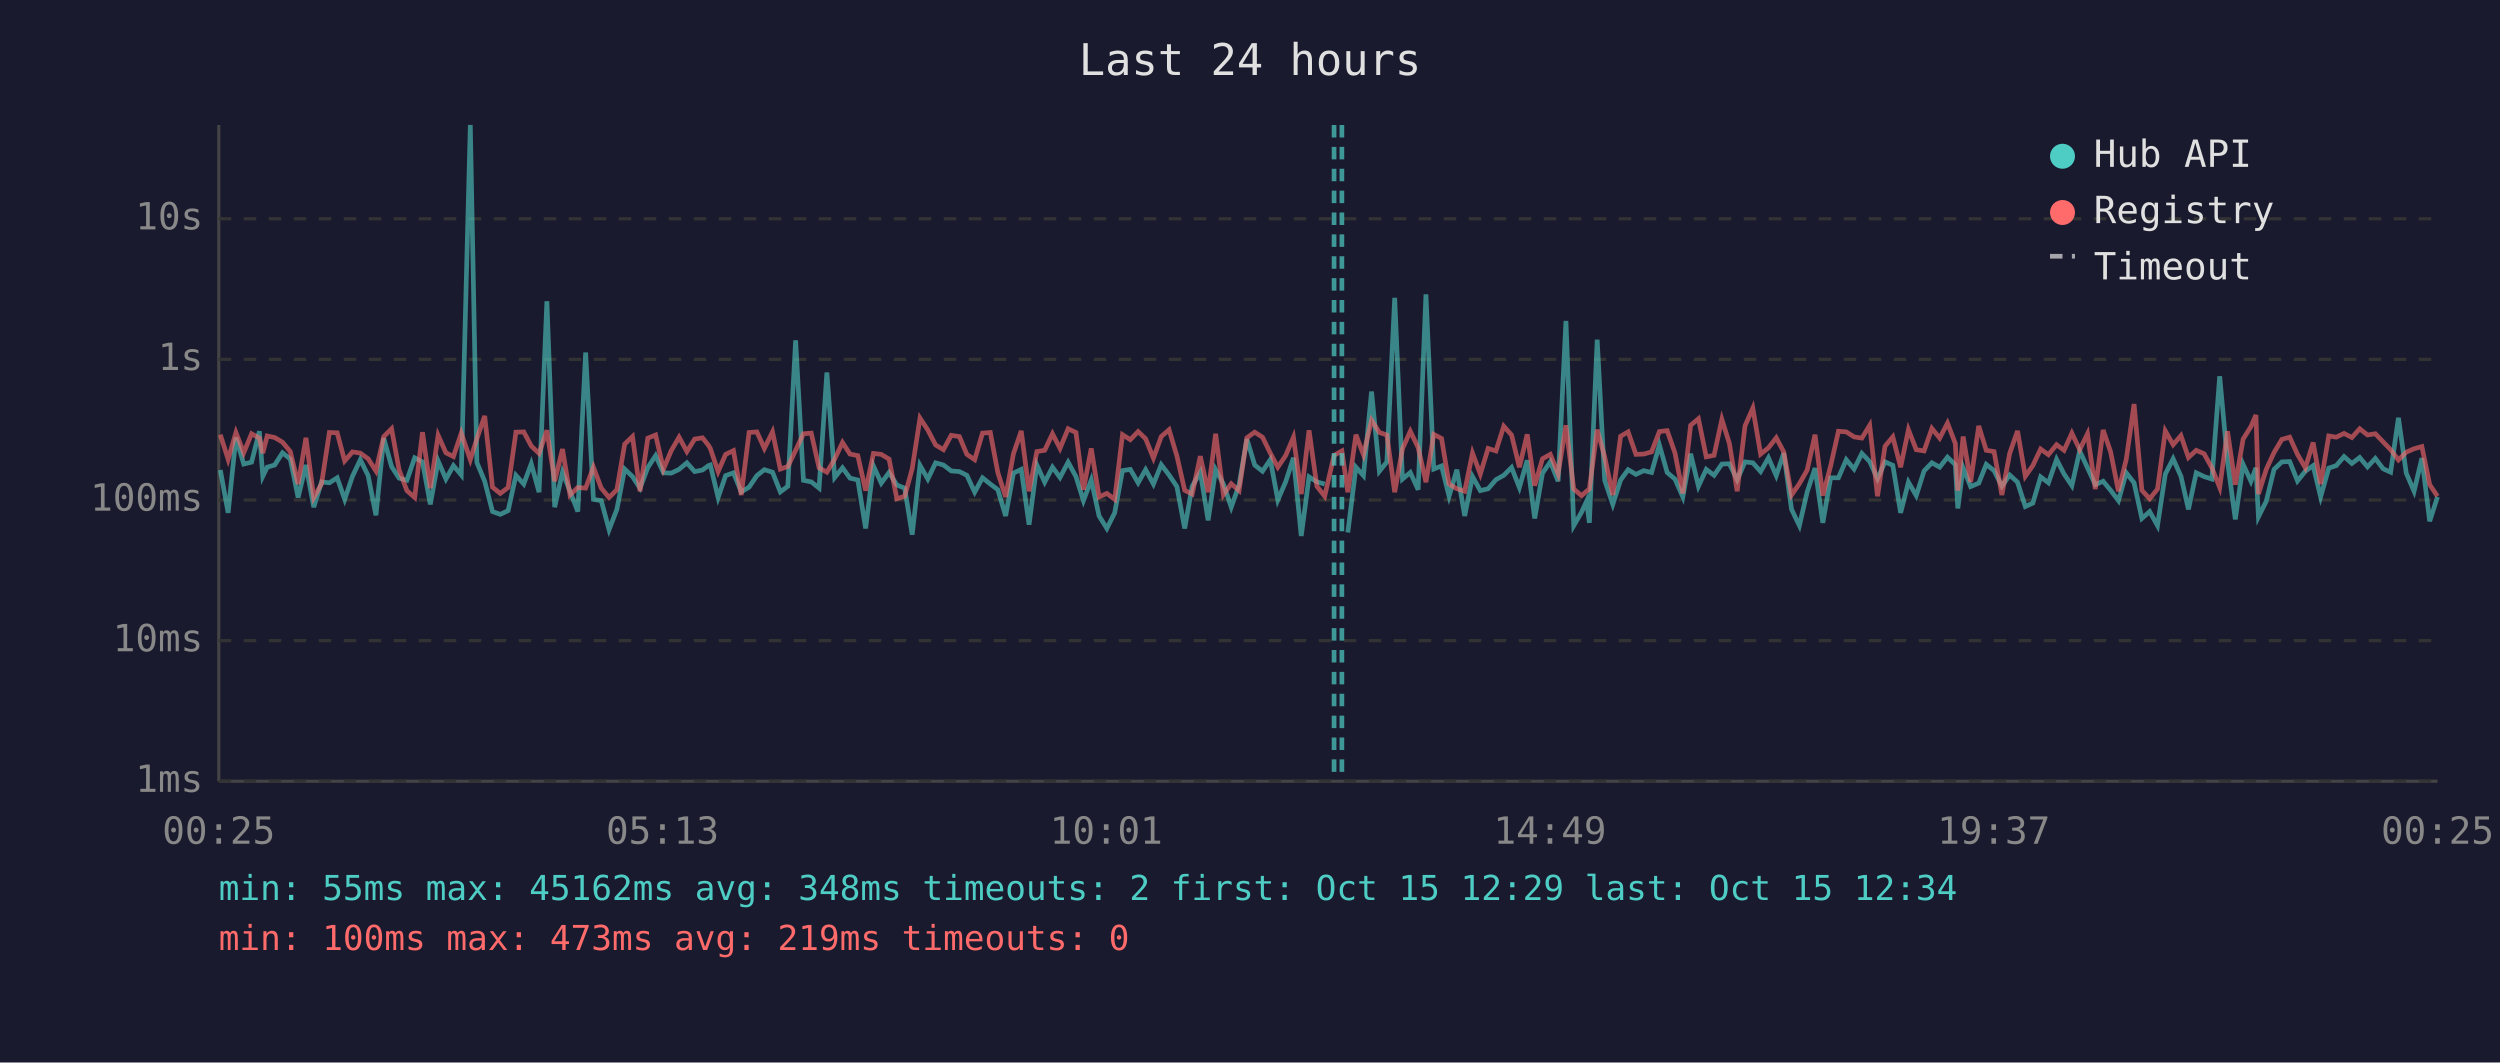
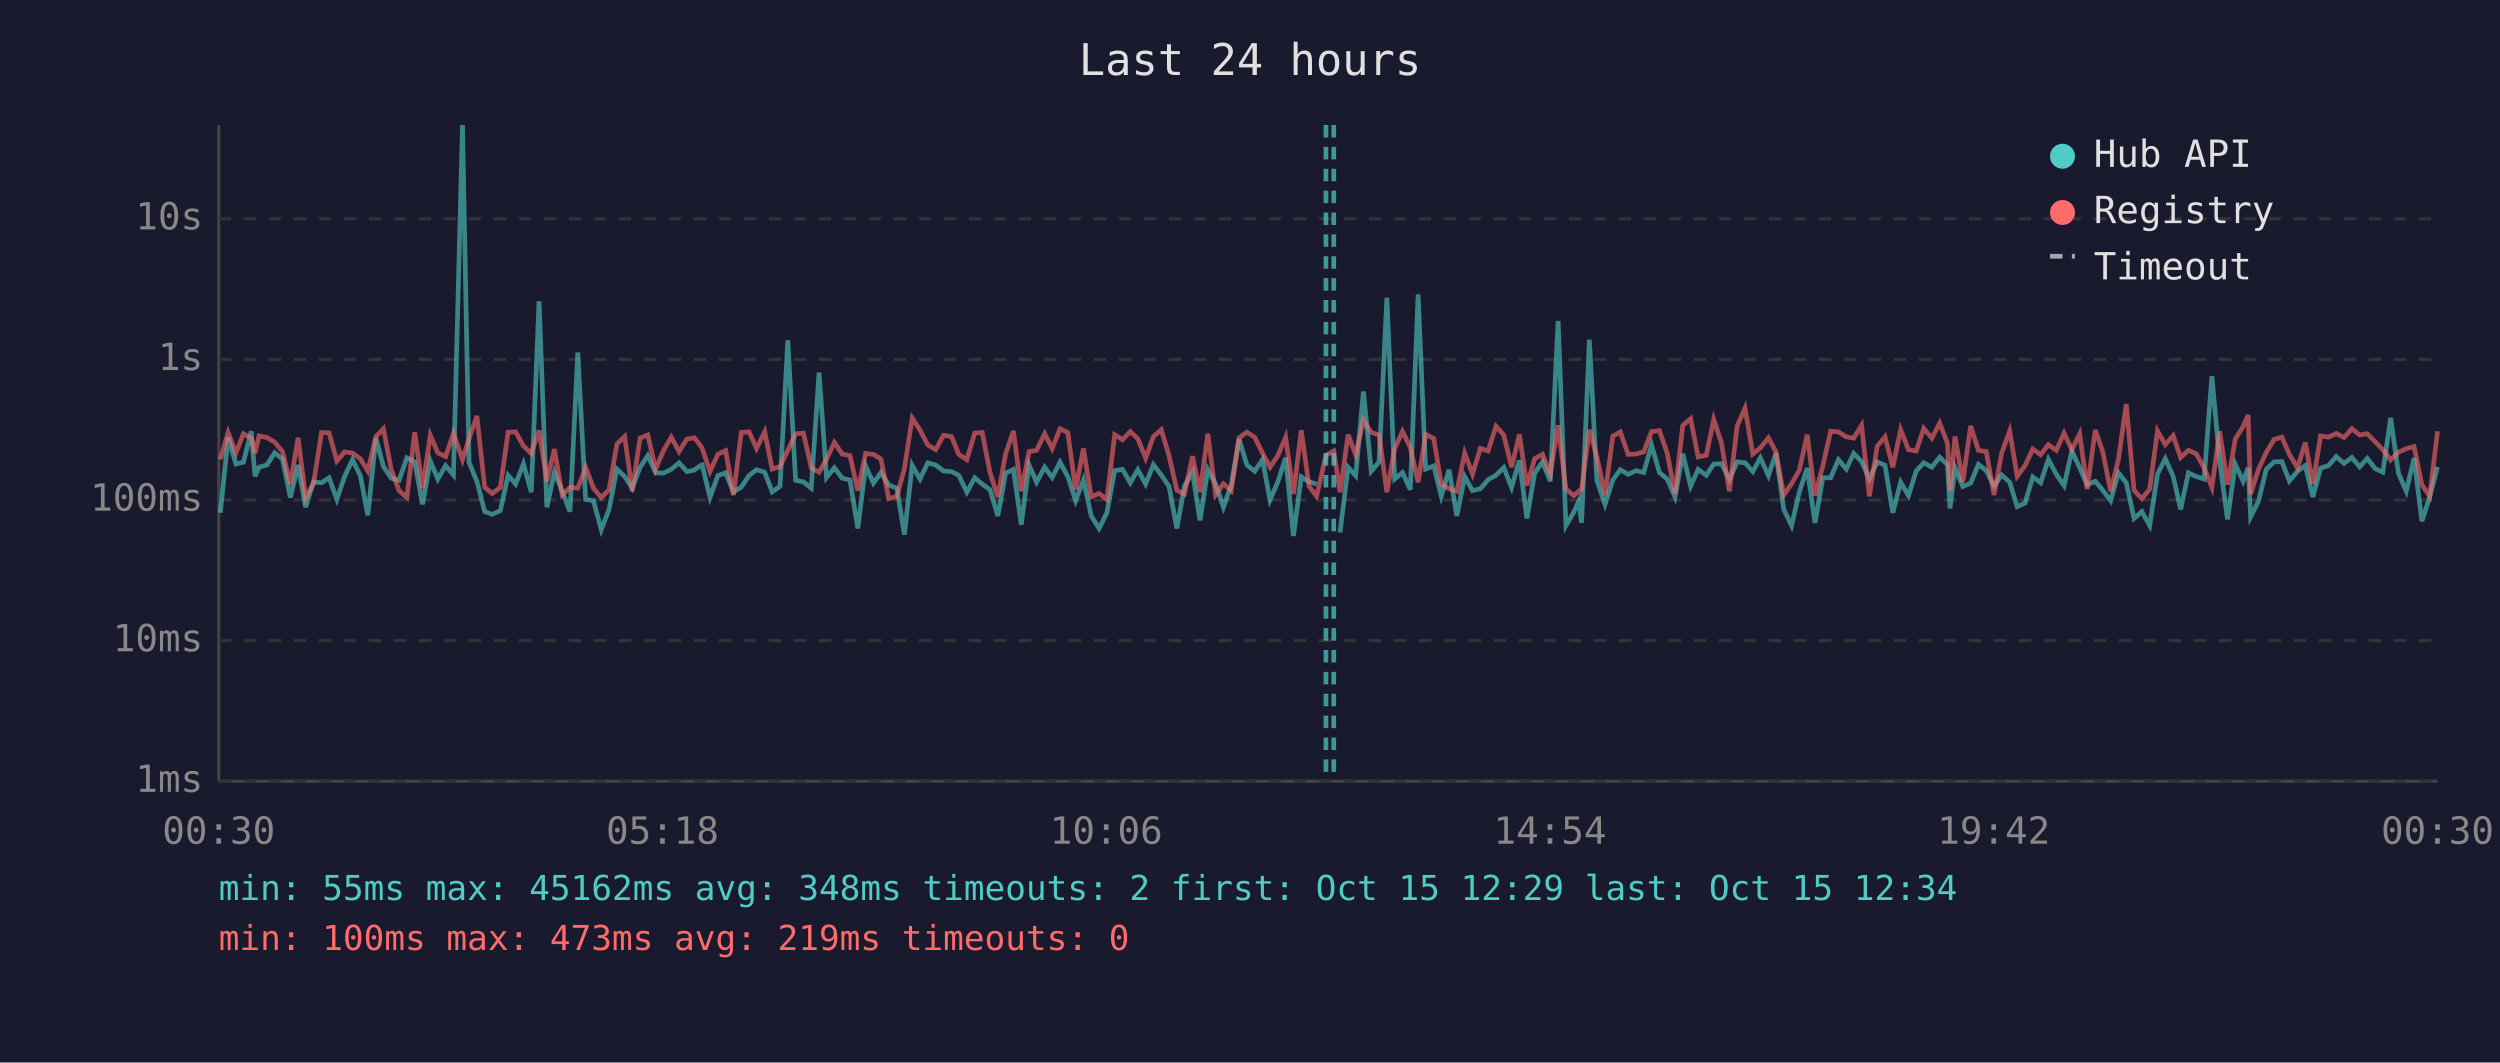
<svg xmlns="http://www.w3.org/2000/svg" viewBox="0 0 800 340" font-family="monospace" font-size="12">
  <rect width="800" height="340" fill="#1a1a2e" />
  <text x="400" y="24" fill="#e0e0e0" font-size="14" text-anchor="middle">Last 24 hours</text>
  <line x1="70" y1="40" x2="70" y2="250" stroke="#444" stroke-width="1" />
  <line x1="70" y1="250" x2="780" y2="250" stroke="#444" stroke-width="1" />
  <line x1="70" y1="250" x2="780" y2="250" stroke="#333" stroke-width="1" stroke-dasharray="4" />
  <text x="65" y="250" fill="#888" text-anchor="end" dominant-baseline="middle">1ms</text>
  <line x1="70" y1="205" x2="780" y2="205" stroke="#333" stroke-width="1" stroke-dasharray="4" />
  <text x="65" y="205" fill="#888" text-anchor="end" dominant-baseline="middle">10ms</text>
  <line x1="70" y1="160" x2="780" y2="160" stroke="#333" stroke-width="1" stroke-dasharray="4" />
  <text x="65" y="160" fill="#888" text-anchor="end" dominant-baseline="middle">100ms</text>
  <line x1="70" y1="115" x2="780" y2="115" stroke="#333" stroke-width="1" stroke-dasharray="4" />
  <text x="65" y="115" fill="#888" text-anchor="end" dominant-baseline="middle">1s</text>
  <line x1="70" y1="70" x2="780" y2="70" stroke="#333" stroke-width="1" stroke-dasharray="4" />
  <text x="65" y="70" fill="#888" text-anchor="end" dominant-baseline="middle">10s</text>
-   <text x="70" y="270" fill="#888" text-anchor="middle">00:25</text>
-   <text x="212" y="270" fill="#888" text-anchor="middle">05:13</text>
-   <text x="354" y="270" fill="#888" text-anchor="middle">10:01</text>
-   <text x="496" y="270" fill="#888" text-anchor="middle">14:49</text>
-   <text x="638" y="270" fill="#888" text-anchor="middle">19:37</text>
-   <text x="780" y="270" fill="#888" text-anchor="middle">00:25</text>
-   <polyline points="70.5,150.4 73.0,164.1 75.5,140.0 78.0,148.5 80.5,147.9 83.0,138.0 84.1,152.4 85.5,149.5 87.9,148.8 90.4,144.9 92.9,146.9 95.4,159.2 97.9,148.8 100.4,162.3 102.9,154.2 105.4,154.5 107.9,152.9 110.3,159.8 112.8,152.4 115.3,147.1 117.8,152.2 120.3,164.9 122.8,140.2 125.3,149.3 127.7,153.0 130.2,153.7 132.7,146.5 135.2,147.8 137.7,161.4 140.2,147.5 142.7,153.3 145.1,149.0 147.6,152.0 150.5,40.0 152.6,148.0 155.1,154.0 157.6,163.7 160.1,164.6 162.6,163.4 165.1,152.1 167.6,154.9 170.0,148.4 172.5,157.5 175.0,96.4 177.5,162.3 180.0,151.1 182.4,157.2 184.9,163.7 187.4,112.8 189.9,159.8 192.4,160.2 194.9,169.5 197.4,163.0 199.9,150.1 202.4,152.5 204.8,156.2 207.3,149.6 209.8,145.8 212.3,151.3 214.8,151.4 217.3,150.2 219.8,148.1 222.3,150.9 224.8,150.4 226.7,149.0 227.3,148.8 229.8,159.2 232.2,152.2 234.7,151.3 237.2,157.4 239.7,155.9 242.2,152.2 244.6,150.3 247.2,151.1 249.7,157.4 252.1,155.6 254.6,108.9 257.1,153.7 259.6,154.2 262.1,156.2 264.6,119.2 267.1,152.8 269.6,149.7 272.0,153.0 274.5,153.6 277.0,169.1 279.5,149.1 282.0,154.6 284.5,151.2 287.0,155.2 289.5,156.2 291.9,171.1 294.4,148.9 296.9,153.3 299.4,148.1 301.9,148.8 304.4,150.7 307.0,150.9 309.4,152.1 311.9,157.5 314.4,152.9 316.9,154.9 319.3,156.7 321.8,165.1 324.3,151.4 326.8,150.2 329.3,167.9 331.8,148.8 334.3,154.3 336.8,149.5 339.2,152.8 341.8,147.9 344.3,152.5 346.7,160.2 349.2,153.6 351.7,165.1 354.2,169.1 356.7,164.1 359.2,150.6 361.7,150.2 364.2,154.5 366.6,150.3 369.1,154.9 371.6,148.7 374.1,152.0 376.6,155.7 379.1,169.1 381.5,155.6 384.1,151.1 386.6,166.5 389.0,150.3 391.5,154.9 394.0,162.3 396.5,155.2 399.0,140.5 401.5,148.8 404.0,150.8 406.5,147.1 408.9,160.0 411.4,154.2 413.9,146.5 416.4,171.5 418.9,152.6 421.4,154.2 423.9,154.9" fill="none" stroke="#4ecdc4" stroke-width="1.5" opacity="0.6" />
-   <polyline points="431.3,170.4 433.9,149.5 436.3,152.2 438.9,125.3 441.4,150.8 443.8,147.8 446.3,95.3 448.8,153.3 451.3,151.2 453.8,156.7 456.3,94.2 458.8,150.1 461.3,149.1 463.7,158.8 466.2,150.3 468.7,165.1 471.2,152.5 473.7,157.0 476.2,156.4 478.7,153.5 481.2,152.1 483.7,149.6 486.2,156.0 488.7,147.3 491.1,165.9 493.6,151.4 496.1,147.8 498.6,154.0 501.1,102.7 503.6,168.2 506.1,163.9 507.7,160.4 508.6,167.3 511.1,108.7 513.5,153.7 516.1,161.4 518.6,153.6 521.0,150.3 523.5,151.8 526.0,150.6 528.5,151.2 531.0,142.4 533.5,151.2 536.0,153.3 538.5,159.0 541.0,145.2 543.5,155.6 546.0,150.2 548.5,152.1 551.0,148.5 553.4,148.4 555.9,153.5 558.4,147.8 560.9,148.1 563.4,150.9 565.9,146.5 568.4,152.2 570.8,145.0 573.3,163.0 575.8,168.2 578.3,157.4 580.8,149.8 583.3,167.3 585.8,152.9 588.3,152.9 590.8,147.1 593.3,150.1 595.8,145.1 598.3,147.7 600.8,153.2 603.2,147.8 605.7,148.9 608.2,164.1 610.7,154.3 613.2,158.6 615.7,150.7 618.2,148.1 620.7,149.5 623.2,146.3 625.7,148.7 626.5,162.7 628.2,149.7 630.6,155.7 633.2,154.6 635.6,148.6 638.1,150.6 640.6,155.6 643.1,152.0 645.6,154.3 648.1,162.1 650.5,161.0 653.0,152.6 655.5,154.5 658.1,147.0 660.5,151.7 663.0,155.4 665.5,144.3 668.0,149.7 670.5,155.1 673.0,154.0 675.4,156.9 677.9,160.2 680.4,151.3 682.9,154.5 685.4,165.9 687.9,163.7 690.4,168.2 692.9,151.7 695.4,146.8 697.9,152.4 700.3,163.0 702.8,151.3 705.3,152.5 707.8,153.3 710.3,120.4 712.8,147.6 715.3,166.2 717.8,148.6 720.3,154.0 721.9,149.7 722.7,165.4 725.2,160.4 727.7,150.2 730.2,147.8 732.7,147.7 735.2,153.9 737.7,150.8 740.2,149.0 742.6,159.0 745.2,149.8 747.6,149.0 750.1,146.1 752.6,148.3 755.1,146.4 757.6,149.4 760.1,146.7 762.6,150.0 765.0,151.1 767.5,133.7 770.0,151.4 772.5,157.2 775.0,146.6 777.5,166.8 780.0,159.0" fill="none" stroke="#4ecdc4" stroke-width="1.5" opacity="0.6" />
-   <polyline points="70.5,139.1 73.0,147.0 75.5,138.4 78.0,144.9 80.5,138.8 83.0,140.2 84.1,145.0 85.5,139.5 87.9,140.0 90.4,141.5 92.9,144.5 95.4,154.9 97.9,140.1 100.4,159.2 102.9,154.8 105.4,138.4 107.9,138.5 110.3,147.5 112.8,144.6 115.3,145.0 117.8,146.8 120.3,150.7 122.8,139.7 125.3,137.2 127.7,150.3 130.2,157.0 132.7,159.2 135.2,138.3 137.7,156.2 140.2,139.3 142.7,144.9 145.1,146.1 147.6,138.6 150.5,147.1 152.6,140.4 155.1,133.1 157.6,155.9 160.1,157.9 162.6,156.0 165.1,138.3 167.6,138.2 170.0,142.7 172.5,145.1 175.0,137.7 177.5,154.0 180.0,143.7 182.4,158.4 184.9,156.0 187.4,156.2 189.9,149.5 192.4,156.2 194.9,159.2 197.4,156.7 199.9,142.1 202.4,139.7 204.8,157.2 207.3,140.2 209.8,139.2 212.3,150.1 214.8,144.2 217.3,139.9 219.8,144.5 222.3,140.5 224.8,140.1 226.7,142.5 227.3,143.5 229.8,150.9 232.2,145.4 234.7,144.2 237.2,158.4 239.7,138.4 242.2,138.2 244.6,143.5 247.2,138.2 249.7,150.1 252.1,149.3 254.6,144.1 257.1,138.8 259.6,138.6 262.1,149.7 264.6,151.1 267.1,146.9 269.6,141.6 272.0,145.3 274.5,145.8 277.0,157.0 279.5,145.1 282.0,145.4 284.5,146.9 287.0,159.6 289.5,158.8 291.9,150.0 294.4,133.8 296.9,137.6 299.4,142.4 301.9,143.9 304.4,139.3 307.0,139.7 309.4,145.4 311.9,147.1 314.4,138.6 316.9,138.4 319.3,151.2 321.8,159.0 324.3,145.2 326.8,137.9 329.3,157.2 331.8,144.5 334.3,144.1 336.8,138.8 339.2,143.5 341.8,137.2 344.3,138.4 346.7,156.7 349.2,143.5 351.7,159.0 354.2,157.9 356.7,159.8 359.2,139.1 361.7,140.7 364.2,138.1 366.6,140.4 369.1,146.6 371.6,139.7 374.1,137.5 376.6,145.9 379.1,156.9 381.5,158.1 384.1,146.0 386.6,157.5 389.0,138.8 391.5,158.3 394.0,154.8 396.5,157.0 399.0,140.1 401.5,138.3 404.0,139.9 406.5,145.0 408.9,149.5 411.4,145.8 413.9,139.9 416.4,158.1 418.9,137.7 421.4,155.6 423.9,158.8 426.9,145.7 429.4,144.3 431.3,157.5 433.9,139.1 436.3,145.5 438.9,134.5 441.4,138.4 443.8,139.2 446.3,157.5 448.8,143.6 451.3,138.0 453.8,143.2 456.3,154.3 458.8,139.0 461.3,140.3 463.7,154.9 466.2,156.4 468.7,157.2 471.2,145.0 473.7,151.7 476.2,143.5 478.7,144.3 481.2,136.4 483.7,139.2 486.2,149.5 488.7,139.0 491.1,155.4 493.6,146.8 496.1,145.4 498.6,151.6 501.1,136.1 503.6,156.5 506.1,158.6 507.7,157.2 508.6,156.5 511.1,137.5 513.5,146.2 516.1,158.4 518.6,139.6 521.0,138.2 523.5,145.4 526.0,145.3 528.5,144.6 531.0,138.1 533.5,137.8 536.0,145.0 538.5,157.9 541.0,136.1 543.5,134.0 546.0,146.2 548.5,145.7 551.0,134.2 553.4,141.9 555.9,157.2 558.4,136.3 560.9,130.6 563.4,145.3 565.9,143.3 568.4,140.1 570.8,144.6 573.3,158.4 575.8,154.8 578.3,150.4 580.8,139.1 583.3,158.6 585.8,149.1 588.3,138.0 590.8,138.2 593.3,139.8 595.8,140.2 598.3,136.1 600.8,158.8 603.2,142.8 605.7,139.8 608.2,149.5 610.7,137.5 613.2,143.9 615.7,144.3 618.2,137.1 620.7,140.2 623.2,135.4 625.7,141.9 626.5,157.0 628.2,139.7 630.6,154.2 633.2,136.3 635.6,144.1 638.1,144.5 640.6,158.4 643.1,145.1 645.6,137.9 648.1,152.4 650.5,149.0 653.0,143.7 655.5,145.5 658.1,142.3 660.5,144.1 663.0,138.6 665.5,143.9 668.0,138.8 670.5,156.5 673.0,137.6 675.4,144.6 677.9,157.2 680.4,147.0 682.9,129.3 685.4,156.9 687.9,159.6 690.4,156.5 692.9,137.9 695.4,142.3 697.9,139.4 700.3,146.4 702.8,144.1 705.3,145.2 707.8,149.7 710.3,156.0 712.8,138.0 715.3,155.1 717.8,140.5 720.3,136.5 721.9,132.8 722.7,158.1 725.2,150.2 727.7,144.8 730.2,140.6 732.7,139.9 735.2,145.4 737.7,149.7 740.2,141.6 742.6,154.9 745.2,139.5 747.6,139.9 750.1,138.7 752.6,140.0 755.1,137.2 757.6,139.2 760.1,138.8 762.6,141.4 765.0,143.9 767.5,147.2 770.0,144.7 772.5,143.6 775.0,142.9 777.5,155.1 780.0,158.8" fill="none" stroke="#ff6b6b" stroke-width="1.5" opacity="0.6" />
-   <line x1="426.9" y1="40" x2="426.9" y2="250" stroke="#4ecdc4" stroke-width="1.5" stroke-dasharray="4,3" opacity="0.7" />
-   <line x1="429.4" y1="40" x2="429.4" y2="250" stroke="#4ecdc4" stroke-width="1.5" stroke-dasharray="4,3" opacity="0.7" />
+   <text x="70" y="270" fill="#888" text-anchor="middle">00:30</text>
+   <text x="212" y="270" fill="#888" text-anchor="middle">05:18</text>
+   <text x="354" y="270" fill="#888" text-anchor="middle">10:06</text>
+   <text x="496" y="270" fill="#888" text-anchor="middle">14:54</text>
+   <text x="638" y="270" fill="#888" text-anchor="middle">19:42</text>
+   <text x="780" y="270" fill="#888" text-anchor="middle">00:30</text>
+   <polyline points="70.5,164.1 73.0,140.0 75.5,148.5 77.9,147.9 80.4,138.0 81.6,152.4 82.9,149.5 85.4,148.8 87.9,144.9 90.4,146.9 92.9,159.2 95.4,148.8 97.8,162.3 100.3,154.2 102.9,154.5 105.3,152.9 107.8,159.8 110.3,152.4 112.8,147.1 115.3,152.2 117.7,164.9 120.3,140.2 122.7,149.3 125.2,153.0 127.7,153.7 130.2,146.5 132.7,147.8 135.2,161.4 137.7,147.5 140.1,153.3 142.6,149.0 145.1,152.0 148.0,40.0 150.1,148.0 152.6,154.0 155.1,163.7 157.5,164.6 160.1,163.4 162.6,152.1 165.0,154.9 167.5,148.4 170.0,157.5 172.5,96.4 175.0,162.3 177.4,151.1 179.9,157.2 182.4,163.7 184.9,112.8 187.4,159.8 189.9,160.2 192.4,169.5 194.9,163.0 197.4,150.1 199.9,152.5 202.3,156.2 204.8,149.6 207.3,145.8 209.8,151.3 212.3,151.4 214.8,150.2 217.3,148.1 219.8,150.9 222.2,150.4 224.1,149.0 224.7,148.8 227.2,159.2 229.7,152.2 232.2,151.3 234.7,157.4 237.2,155.9 239.7,152.2 242.1,150.3 244.7,151.1 247.1,157.4 249.6,155.6 252.1,108.9 254.6,153.7 257.1,154.2 259.6,156.2 262.1,119.2 264.5,152.8 267.0,149.7 269.5,153.0 272.0,153.6 274.5,169.1 277.0,149.1 279.5,154.6 281.9,151.2 284.4,155.2 287.0,156.2 289.4,171.1 291.9,148.9 294.4,153.3 296.9,148.1 299.4,148.8 301.9,150.7 304.5,150.9 306.8,152.1 309.4,157.5 311.9,152.9 314.3,154.9 316.8,156.7 319.3,165.1 321.8,151.4 324.3,150.2 326.8,167.9 329.3,148.8 331.7,154.3 334.3,149.5 336.7,152.8 339.2,147.9 341.7,152.5 344.2,160.2 346.7,153.6 349.2,165.1 351.7,169.1 354.2,164.1 356.7,150.6 359.2,150.2 361.7,154.5 364.1,150.3 366.6,154.9 369.1,148.7 371.6,152.0 374.1,155.7 376.6,169.1 379.0,155.6 381.6,151.1 384.0,166.5 386.5,150.3 389.0,154.9 391.5,162.3 394.0,155.2 396.5,140.5 399.0,148.8 401.5,150.8 404.0,147.1 406.4,160.0 408.9,154.2 411.4,146.5 413.9,171.5 416.4,152.6 418.9,154.2 421.3,154.9" fill="none" stroke="#4ecdc4" stroke-width="1.5" opacity="0.6" />
+   <polyline points="428.8,170.4 431.4,149.5 433.8,152.2 436.3,125.3 438.8,150.8 441.3,147.8 443.8,95.3 446.3,153.3 448.8,151.2 451.3,156.7 453.8,94.2 456.2,150.1 458.8,149.1 461.2,158.8 463.7,150.3 466.2,165.1 468.7,152.5 471.2,157.0 473.7,156.4 476.2,153.5 478.7,152.1 481.2,149.6 483.7,156.0 486.2,147.3 488.6,165.9 491.1,151.4 493.6,147.8 496.1,154.0 498.6,102.7 501.1,168.2 503.6,163.9 505.2,160.4 506.1,167.3 508.6,108.7 511.0,153.7 513.6,161.4 516.1,153.6 518.5,150.3 521.0,151.8 523.5,150.6 526.0,151.2 528.5,142.4 531.0,151.2 533.5,153.3 536.0,159.0 538.5,145.2 541.0,155.6 543.4,150.2 546.0,152.1 548.4,148.5 550.9,148.4 553.4,153.5 555.9,147.8 558.4,148.1 560.9,150.9 563.3,146.5 565.9,152.2 568.3,145.0 570.8,163.0 573.3,168.2 575.8,157.4 578.3,149.8 580.8,167.3 583.3,152.9 585.8,152.9 588.3,147.1 590.8,150.1 593.2,145.1 595.7,147.7 598.2,153.2 600.7,147.8 603.2,148.9 605.7,164.1 608.2,154.3 610.7,158.6 613.2,150.7 615.6,148.1 618.2,149.5 620.7,146.3 623.2,148.7 624.0,162.7 625.6,149.7 628.1,155.7 630.6,154.6 633.1,148.6 635.6,150.6 638.1,155.6 640.5,152.0 643.1,154.3 645.5,162.1 648.0,161.0 650.5,152.6 653.0,154.5 655.5,147.0 658.0,151.7 660.5,155.4 663.0,144.3 665.5,149.7 667.9,155.1 670.5,154.0 672.9,156.9 675.4,160.2 677.9,151.3 680.4,154.5 682.9,165.9 685.4,163.7 687.9,168.2 690.4,151.7 692.9,146.8 695.4,152.4 697.8,163.0 700.3,151.3 702.8,152.5 705.3,153.3 707.8,120.4 710.3,147.6 712.8,166.2 715.3,148.6 717.8,154.0 719.4,149.7 720.2,165.4 722.7,160.4 725.2,150.2 727.7,147.8 730.2,147.7 732.6,153.9 735.2,150.8 737.7,149.0 740.1,159.0 742.6,149.8 745.1,149.0 747.6,146.1 750.1,148.3 752.6,146.4 755.1,149.4 757.5,146.7 760.1,150.0 762.5,151.1 765.0,133.7 767.5,151.4 770.0,157.2 772.5,146.6 775.0,166.8 777.5,159.0 780.0,149.4" fill="none" stroke="#4ecdc4" stroke-width="1.5" opacity="0.6" />
+   <polyline points="70.5,147.0 73.0,138.4 75.5,144.9 77.9,138.8 80.4,140.2 81.6,145.0 82.9,139.5 85.4,140.0 87.9,141.5 90.4,144.5 92.9,154.9 95.4,140.1 97.8,159.2 100.3,154.8 102.9,138.4 105.3,138.5 107.8,147.5 110.3,144.6 112.8,145.0 115.3,146.8 117.7,150.7 120.3,139.7 122.7,137.2 125.2,150.3 127.7,157.0 130.2,159.2 132.7,138.3 135.2,156.2 137.7,139.3 140.1,144.9 142.6,146.1 145.1,138.6 148.0,147.1 150.1,140.4 152.6,133.1 155.1,155.9 157.5,157.9 160.1,156.0 162.6,138.3 165.0,138.2 167.5,142.7 170.0,145.1 172.5,137.7 175.0,154.0 177.4,143.7 179.9,158.4 182.4,156.0 184.9,156.2 187.4,149.5 189.9,156.2 192.4,159.2 194.9,156.7 197.4,142.1 199.9,139.7 202.3,157.2 204.8,140.2 207.3,139.2 209.8,150.1 212.3,144.2 214.8,139.9 217.3,144.5 219.8,140.5 222.2,140.1 224.1,142.5 224.7,143.5 227.2,150.9 229.7,145.4 232.2,144.2 234.7,158.4 237.2,138.4 239.7,138.2 242.1,143.5 244.7,138.2 247.1,150.1 249.6,149.3 252.1,144.1 254.6,138.8 257.1,138.6 259.6,149.7 262.1,151.1 264.5,146.9 267.0,141.6 269.5,145.3 272.0,145.8 274.5,157.0 277.0,145.1 279.5,145.4 281.9,146.9 284.4,159.6 287.0,158.8 289.4,150.0 291.9,133.8 294.4,137.6 296.9,142.4 299.4,143.9 301.9,139.3 304.5,139.7 306.8,145.4 309.4,147.1 311.9,138.6 314.3,138.4 316.8,151.2 319.3,159.0 321.8,145.2 324.3,137.9 326.8,157.2 329.3,144.5 331.7,144.1 334.3,138.8 336.7,143.5 339.2,137.2 341.7,138.4 344.2,156.7 346.7,143.5 349.2,159.0 351.7,157.9 354.2,159.8 356.7,139.1 359.2,140.7 361.7,138.1 364.1,140.4 366.6,146.6 369.1,139.7 371.6,137.5 374.1,145.9 376.6,156.9 379.0,158.1 381.6,146.0 384.0,157.5 386.5,138.8 389.0,158.3 391.5,154.8 394.0,157.0 396.5,140.1 399.0,138.3 401.5,139.9 404.0,145.0 406.4,149.5 408.9,145.8 411.4,139.9 413.9,158.1 416.4,137.7 418.9,155.6 421.3,158.8 424.3,145.7 426.8,144.3 428.8,157.5 431.4,139.1 433.8,145.5 436.3,134.5 438.8,138.4 441.3,139.2 443.8,157.5 446.3,143.6 448.8,138.0 451.3,143.2 453.8,154.3 456.2,139.0 458.8,140.3 461.2,154.9 463.7,156.4 466.2,157.2 468.7,145.0 471.2,151.7 473.7,143.5 476.2,144.3 478.7,136.4 481.2,139.2 483.7,149.5 486.2,139.0 488.6,155.4 491.1,146.8 493.6,145.4 496.1,151.6 498.6,136.1 501.1,156.5 503.6,158.6 505.2,157.2 506.1,156.5 508.6,137.5 511.0,146.2 513.6,158.4 516.1,139.6 518.5,138.2 521.0,145.4 523.5,145.3 526.0,144.6 528.5,138.1 531.0,137.8 533.5,145.0 536.0,157.9 538.5,136.1 541.0,134.0 543.4,146.2 546.0,145.7 548.4,134.2 550.9,141.9 553.4,157.2 555.9,136.3 558.4,130.6 560.9,145.3 563.3,143.3 565.9,140.1 568.3,144.6 570.8,158.4 573.3,154.8 575.8,150.4 578.3,139.1 580.8,158.6 583.3,149.1 585.8,138.0 588.3,138.2 590.8,139.8 593.2,140.2 595.7,136.1 598.2,158.8 600.7,142.8 603.2,139.8 605.7,149.5 608.2,137.5 610.7,143.9 613.2,144.3 615.6,137.1 618.2,140.2 620.7,135.4 623.2,141.9 624.0,157.0 625.6,139.7 628.1,154.2 630.6,136.3 633.1,144.1 635.6,144.5 638.1,158.4 640.5,145.1 643.1,137.9 645.5,152.4 648.0,149.0 650.5,143.7 653.0,145.5 655.5,142.3 658.0,144.1 660.5,138.6 663.0,143.9 665.5,138.8 667.9,156.5 670.5,137.6 672.9,144.6 675.4,157.2 677.9,147.0 680.4,129.3 682.9,156.9 685.4,159.6 687.9,156.5 690.4,137.9 692.9,142.3 695.4,139.4 697.8,146.4 700.3,144.1 702.8,145.2 705.3,149.7 707.8,156.0 710.3,138.0 712.8,155.1 715.3,140.5 717.8,136.5 719.4,132.8 720.2,158.1 722.7,150.2 725.2,144.8 727.7,140.6 730.2,139.9 732.6,145.4 735.2,149.7 737.7,141.6 740.1,154.9 742.6,139.5 745.1,139.9 747.6,138.7 750.1,140.0 752.6,137.2 755.1,139.2 757.5,138.8 760.1,141.4 762.5,143.9 765.0,147.2 767.5,144.7 770.0,143.6 772.5,142.9 775.0,155.1 777.5,158.8 780.0,138.0" fill="none" stroke="#ff6b6b" stroke-width="1.5" opacity="0.6" />
+   <line x1="424.3" y1="40" x2="424.3" y2="250" stroke="#4ecdc4" stroke-width="1.5" stroke-dasharray="4,3" opacity="0.7" />
+   <line x1="426.8" y1="40" x2="426.8" y2="250" stroke="#4ecdc4" stroke-width="1.5" stroke-dasharray="4,3" opacity="0.7" />
  <circle cx="660" cy="50" r="4" fill="#4ecdc4" />
  <text x="670" y="50" fill="#e0e0e0" dominant-baseline="middle">Hub API</text>
  <circle cx="660" cy="68" r="4" fill="#ff6b6b" />
  <text x="670" y="68" fill="#e0e0e0" dominant-baseline="middle">Registry</text>
  <line x1="656" y1="82" x2="664" y2="82" stroke="#e0e0e0" stroke-width="1.5" stroke-dasharray="4,3" opacity="0.7" />
  <text x="670" y="86" fill="#e0e0e0" dominant-baseline="middle">Timeout</text>
  <text x="70" y="288" fill="#4ecdc4" font-size="11">min: 55ms  max: 45162ms  avg: 348ms  timeouts: 2  first: Oct 15 12:29  last: Oct 15 12:34</text>
  <text x="70" y="304" fill="#ff6b6b" font-size="11">min: 100ms  max: 473ms  avg: 219ms  timeouts: 0</text>
</svg>
